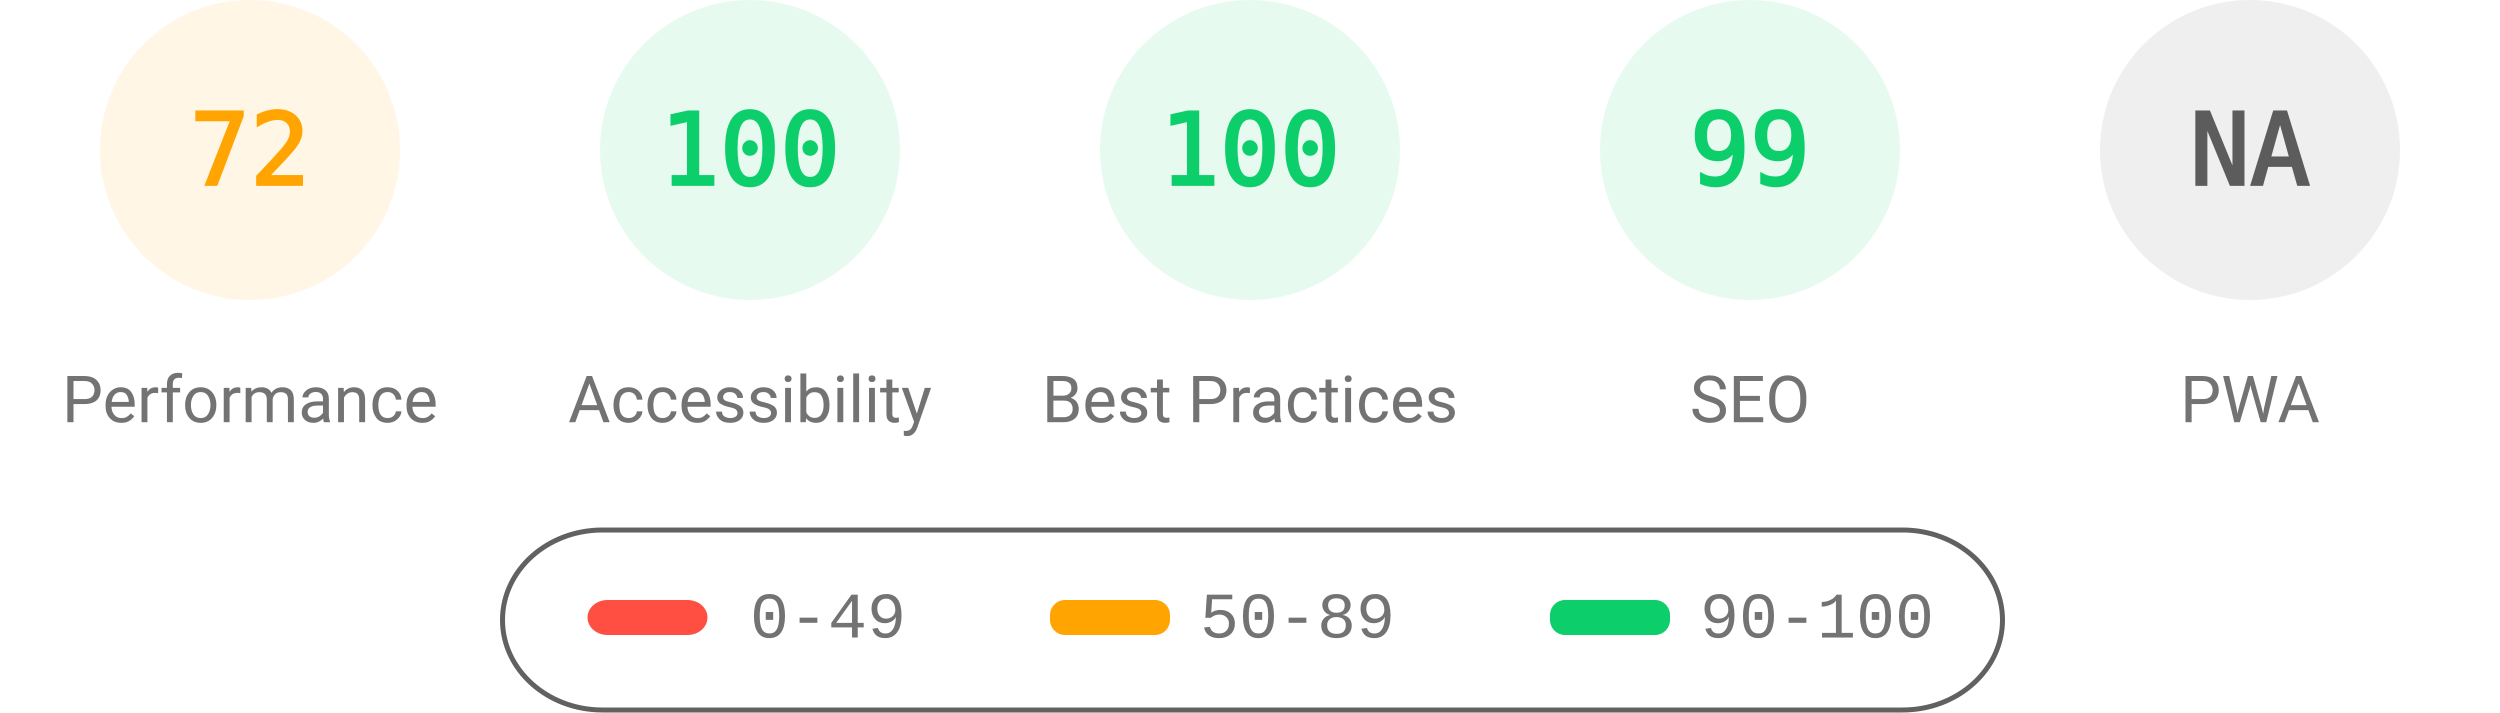
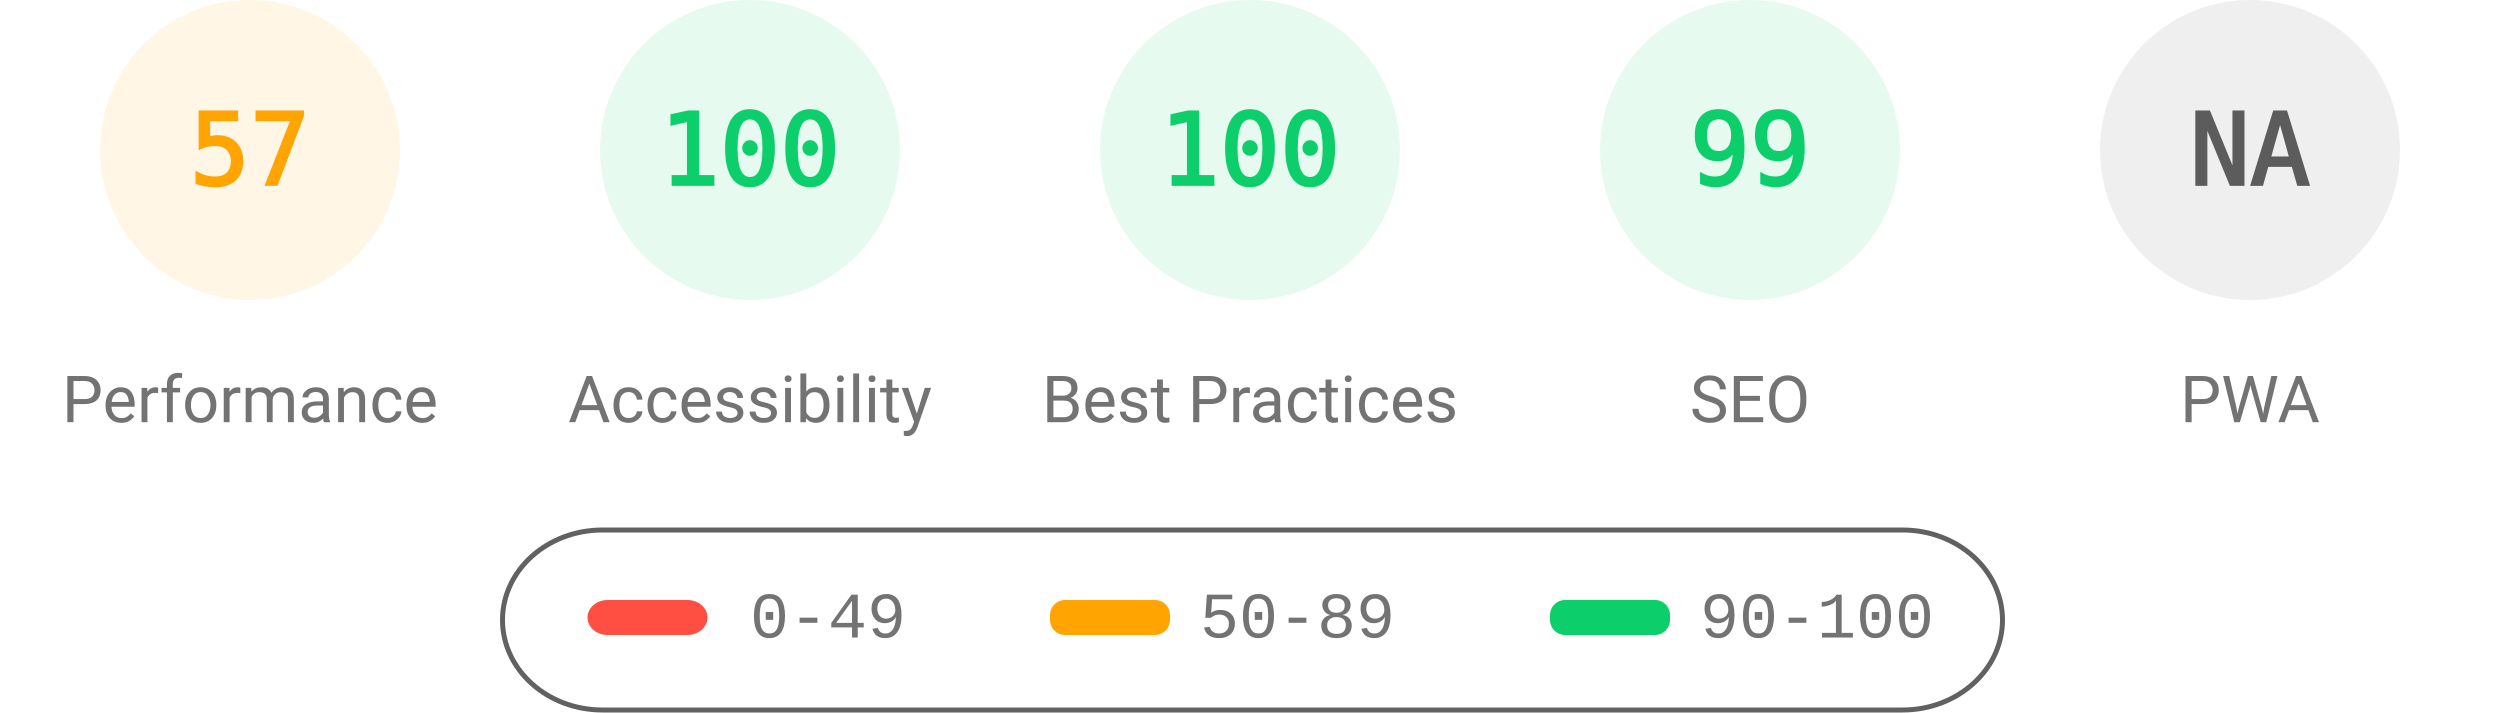
<svg xmlns="http://www.w3.org/2000/svg" fill="none" width="1000" height="285">
  <style>.gauge-base{opacity:.1}.gauge-arc{fill:none;animation-delay:250ms;stroke-linecap:round;transform:rotate(-90deg);transform-origin:100px 60px;animation:load-gauge 1s ease forwards}.guage-text{font-size:40px;font-family:monospace;text-align:center}.guage-red{color:#ff4e42;fill:#ff4e42;stroke:#ff4e42}.guage-orange{color:#ffa400;fill:#ffa400;stroke:#ffa400}.guage-green{color:#0cce6b;fill:#0cce6b;stroke:#0cce6b}.guage-undefined{color:#5c5c5c;fill:#5c5c5c;stroke:#5c5c5c}.guage-title{color:#737373;fill:#737373;stroke:none;font-size:26px;line-height:26px;font-family:Roboto,Halvetica,Arial,sans-serif}@keyframes load-gauge{from{stroke-dasharray:0 352.858}}</style>
  <svg class="guage-div guage-perf guage-orange" viewBox="0 0 200 200" width="200" height="200">
    <circle class="gauge-base" r="56" cx="100" cy="60" stroke-width="8" />
-     <circle class="gauge-arc guage-arc-1" r="56" cx="100" cy="60" stroke-width="8" style="stroke-dasharray:253.338,351.858" />
-     <text class="guage-text" x="100" y="60" alignment-baseline="central" dominant-baseline="central" text-anchor="middle">72</text>
+     <circle class="gauge-arc guage-arc-1" r="56" cx="100" cy="60" stroke-width="8" style="stroke-dasharray:200.559,351.858" />
+     <text class="guage-text" x="100" y="60" alignment-baseline="central" dominant-baseline="central" text-anchor="middle">57</text>
    <text class="guage-title" x="100" y="160" alignment-baseline="central" dominant-baseline="central" text-anchor="middle">Performance</text>
  </svg>
  <svg class="guage-div guage-acc guage-green" viewBox="0 0 200 200" width="200" height="200" x="200">
    <circle class="gauge-base" r="56" cx="100" cy="60" stroke-width="8" />
    <circle class="gauge-arc guage-arc-2" r="56" cx="100" cy="60" stroke-width="8" style="stroke-dasharray:351.858,351.858" />
    <text class="guage-text" x="100" y="60" alignment-baseline="central" dominant-baseline="central" text-anchor="middle">100</text>
    <text class="guage-title" x="100" y="160" alignment-baseline="central" dominant-baseline="central" text-anchor="middle">Accessibility</text>
  </svg>
  <svg class="guage-div guage-best guage-green" viewBox="0 0 200 200" width="200" height="200" x="400">
    <circle class="gauge-base" r="56" cx="100" cy="60" stroke-width="8" />
    <circle class="gauge-arc guage-arc-3" r="56" cx="100" cy="60" stroke-width="8" style="stroke-dasharray:351.858,351.858" />
    <text class="guage-text" x="100" y="60" alignment-baseline="central" dominant-baseline="central" text-anchor="middle">100</text>
    <text class="guage-title" x="100" y="160" alignment-baseline="central" dominant-baseline="central" text-anchor="middle">Best Practices</text>
  </svg>
  <svg class="guage-div guage-seo guage-green" viewBox="0 0 200 200" width="200" height="200" x="600">
    <circle class="gauge-base" r="56" cx="100" cy="60" stroke-width="8" />
    <circle class="gauge-arc guage-arc-4" r="56" cx="100" cy="60" stroke-width="8" style="stroke-dasharray:348.339,351.858" />
    <text class="guage-text" x="100" y="60" alignment-baseline="central" dominant-baseline="central" text-anchor="middle">99</text>
    <text class="guage-title" x="100" y="160" alignment-baseline="central" dominant-baseline="central" text-anchor="middle">SEO</text>
  </svg>
  <svg class="guage-div guage-pwa guage-undefined" viewBox="0 0 200 200" width="200" height="200" x="800">
    <circle class="gauge-base" r="56" cx="100" cy="60" stroke-width="8" />
    <circle class="gauge-arc guage-arc-4" r="56" cx="100" cy="60" stroke-width="8" style="stroke-dasharray:351.858,351.858" />
    <text class="guage-text" x="100" y="60" alignment-baseline="central" dominant-baseline="central" text-anchor="middle">NA</text>
    <text class="guage-title" x="100" y="160" alignment-baseline="central" dominant-baseline="central" text-anchor="middle">PWA</text>
  </svg>
  <svg width="604" height="76" x="200" y="210">
    <path fill="none" id="canvas_background" d="M-1-1h604v80H-1z" />
    <rect fill-opacity="0" stroke="#616161" stroke-width="2" rx="40" id="svg_2" height="72" width="600" y="2" x="1" fill="#000" />
    <rect stroke="#000" rx="8" id="svg_3" height="14" width="48" y="30" x="35" stroke-opacity="null" stroke-width="0" fill="#ff4e42" />
    <rect stroke="#000" rx="6" id="svg_4" height="14" width="48" y="30" x="220" stroke-opacity="null" stroke-width="0" fill="#ffa400" />
    <rect stroke="#000" rx="6" id="svg_5" height="14" width="48" y="30" x="420" stroke-opacity="null" stroke-width="0" fill="#0cce6b" />
    <text xml:space="preserve" text-anchor="start" font-family="'Courier New', Courier, monospace" font-size="26" id="svg_6" y="45" x="100" stroke-opacity="null" stroke-width="0" stroke="#000" fill="#737373">0-49</text>
    <text xml:space="preserve" text-anchor="start" font-family="'Courier New', Courier, monospace" font-size="26" id="svg_7" y="45" x="280" stroke-opacity="null" stroke-width="0" stroke="#000" fill="#737373">50-89</text>
    <text xml:space="preserve" text-anchor="start" font-family="'Courier New', Courier, monospace" font-size="26" id="svg_8" y="45" x="480" stroke-opacity="null" stroke-width="0" stroke="#000" fill="#737373">90-100</text>
  </svg>
</svg>
